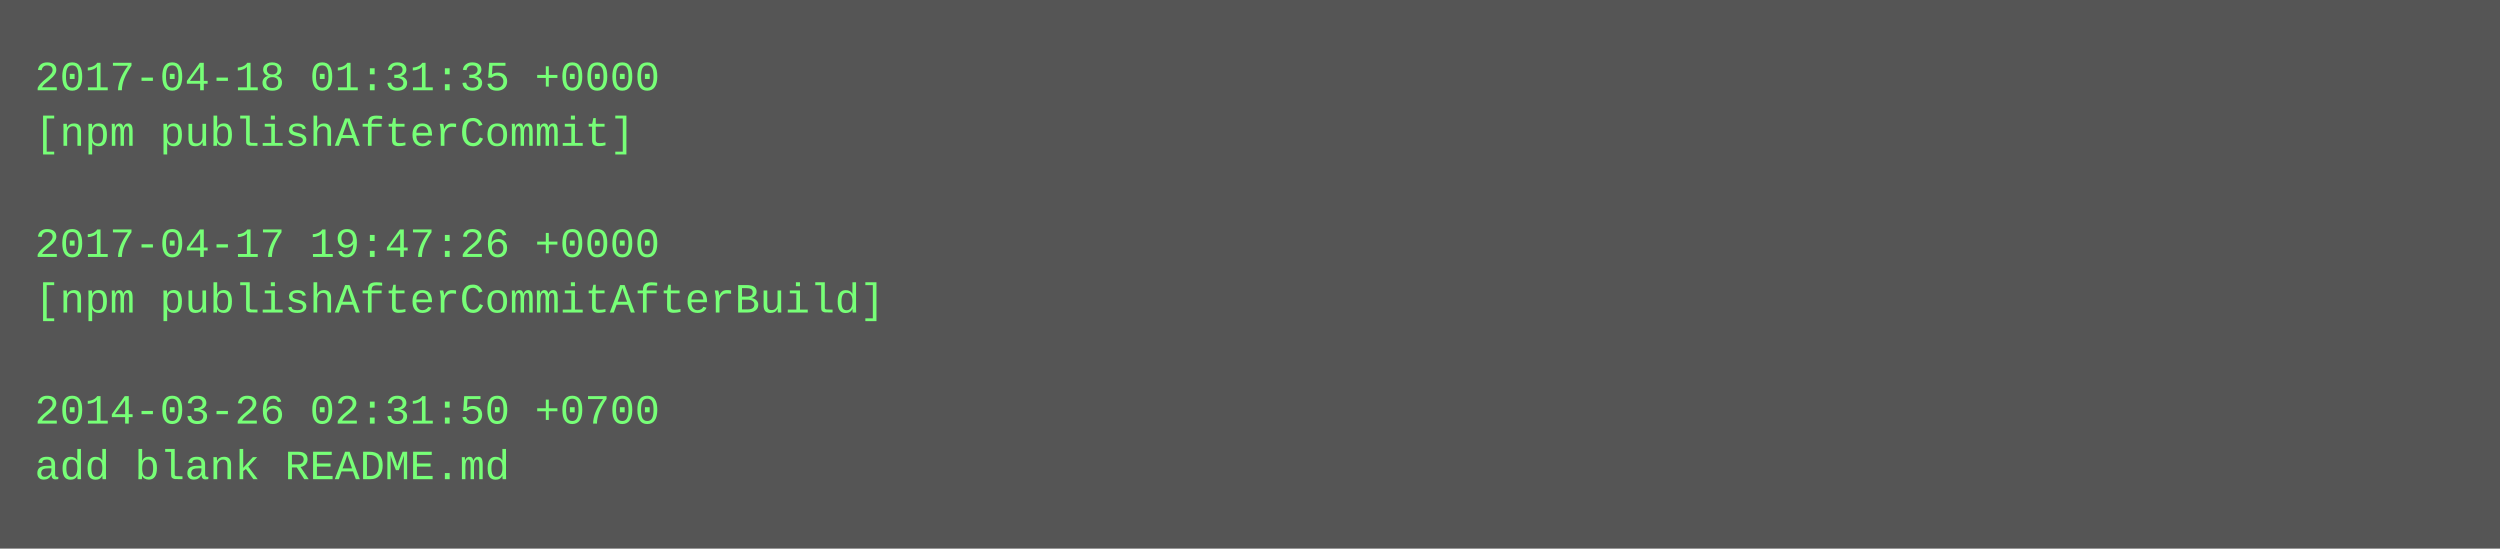
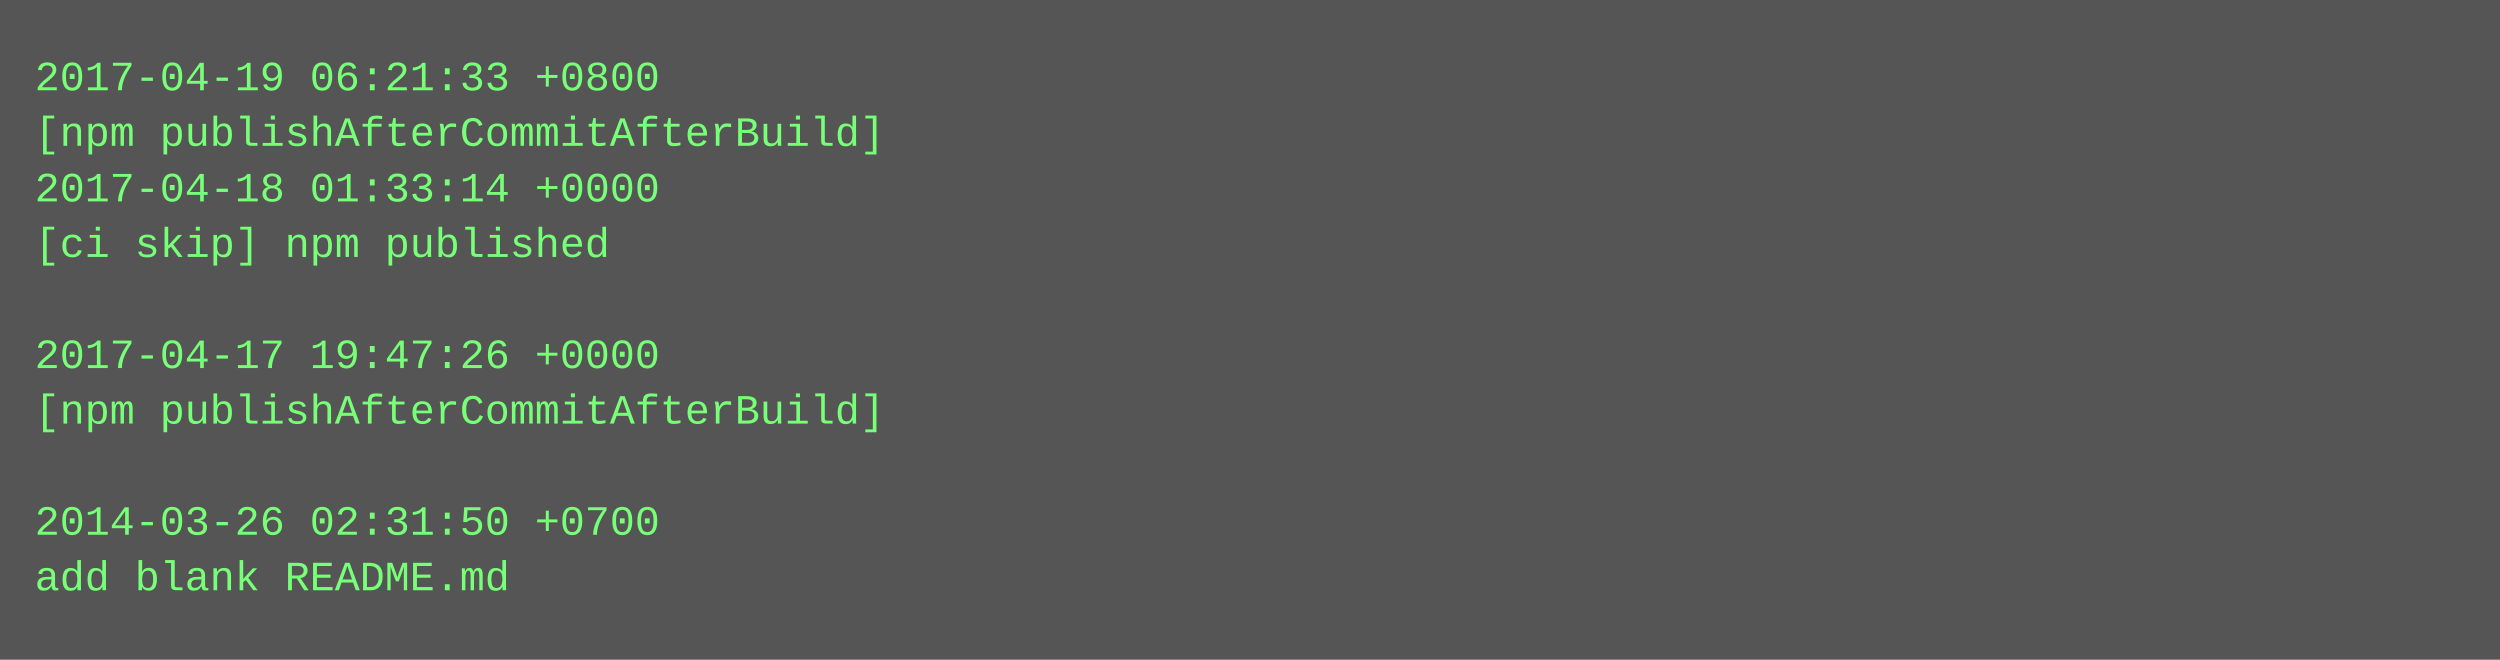
- <svg xmlns="http://www.w3.org/2000/svg" height="158" width="720">
-   <rect height="158" fill="#555" width="720" />
+ <svg xmlns="http://www.w3.org/2000/svg" height="190" width="720">
+   <rect height="190" fill="#555" width="720" />
  <text fill="#7f7" font-family="Courier New" font-size="12" xml:space="preserve">
-     <tspan x="10" y="26">2017-04-18 01:31:35 +0000</tspan>
-     <tspan x="10" y="42">[npm publishAfterCommit]</tspan>
-     <tspan x="10" y="58" />
-     <tspan x="10" y="74">2017-04-17 19:47:26 +0000</tspan>
-     <tspan x="10" y="90">[npm publishAfterCommitAfterBuild]</tspan>
-     <tspan x="10" y="106" />
-     <tspan x="10" y="122">2014-03-26 02:31:50 +0700</tspan>
-     <tspan x="10" y="138">add blank README.md</tspan>
+     <tspan x="10" y="26">2017-04-19 06:21:33 +0800</tspan>
+     <tspan x="10" y="42">[npm publishAfterCommitAfterBuild]</tspan>
+     <tspan x="10" y="58">2017-04-18 01:33:14 +0000</tspan>
+     <tspan x="10" y="74">[ci skip] npm published</tspan>
+     <tspan x="10" y="90" />
+     <tspan x="10" y="106">2017-04-17 19:47:26 +0000</tspan>
+     <tspan x="10" y="122">[npm publishAfterCommitAfterBuild]</tspan>
+     <tspan x="10" y="138" />
+     <tspan x="10" y="154">2014-03-26 02:31:50 +0700</tspan>
+     <tspan x="10" y="170">add blank README.md</tspan>
  </text>
</svg>
